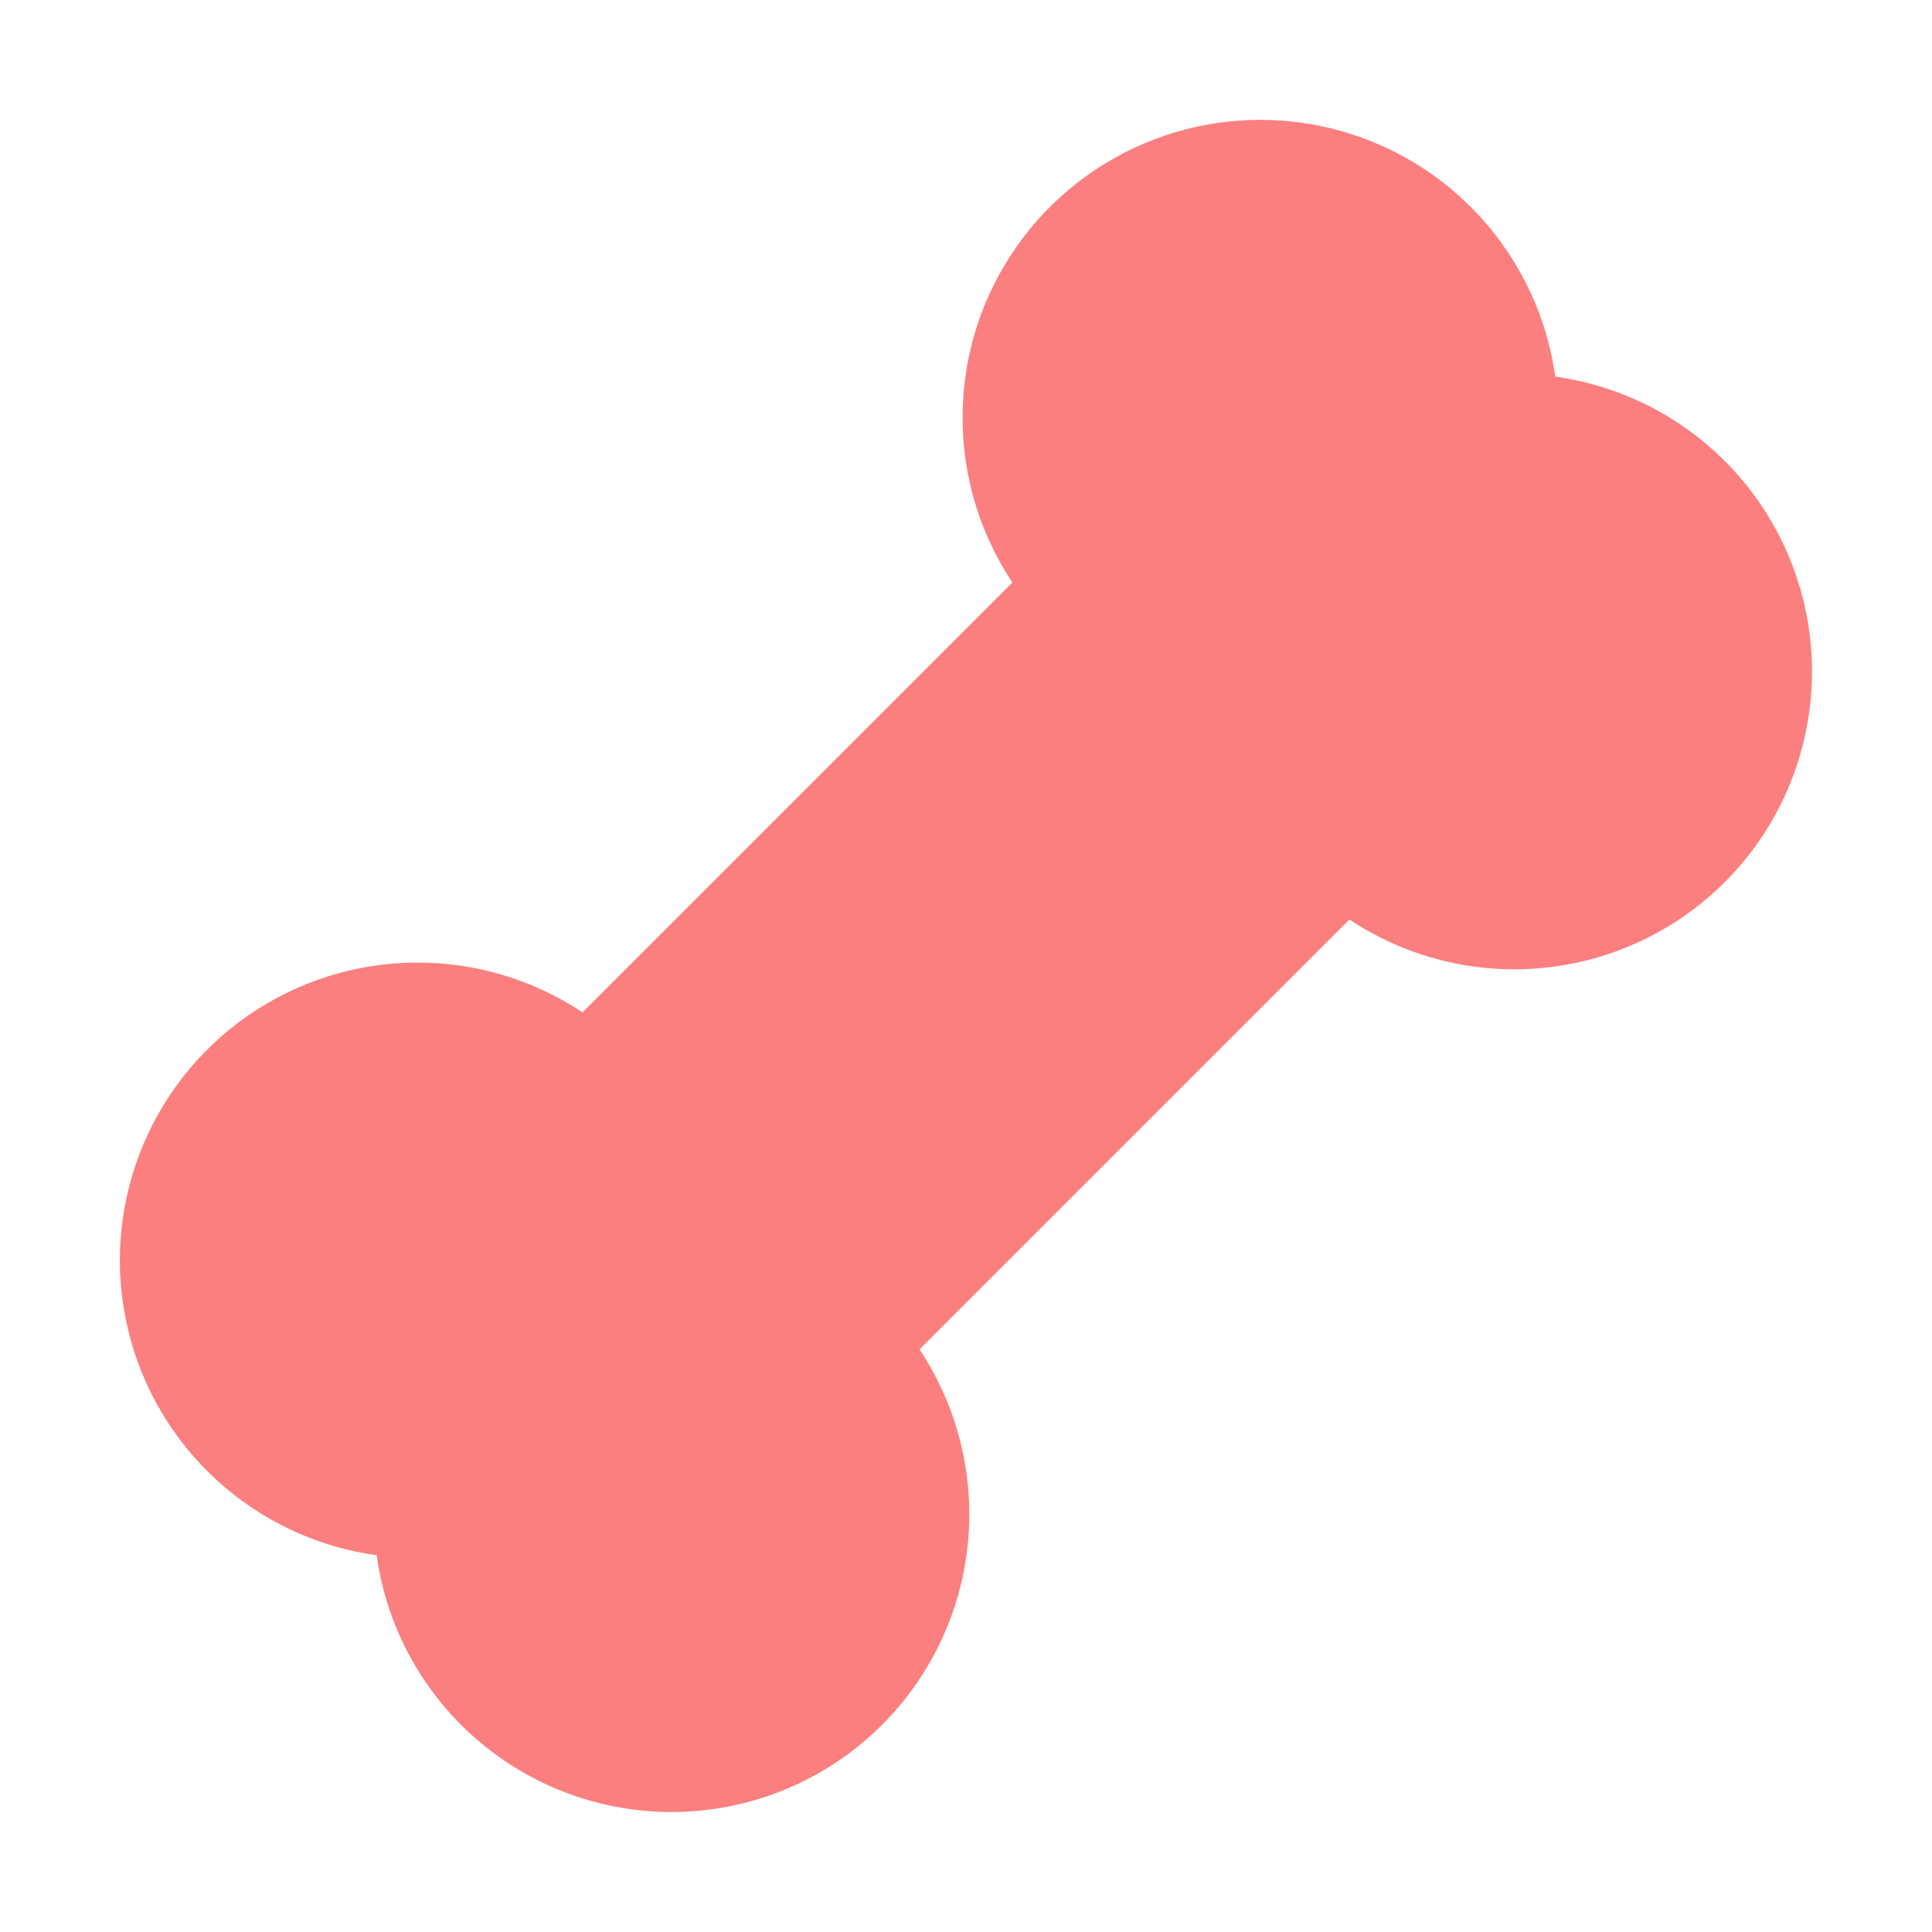
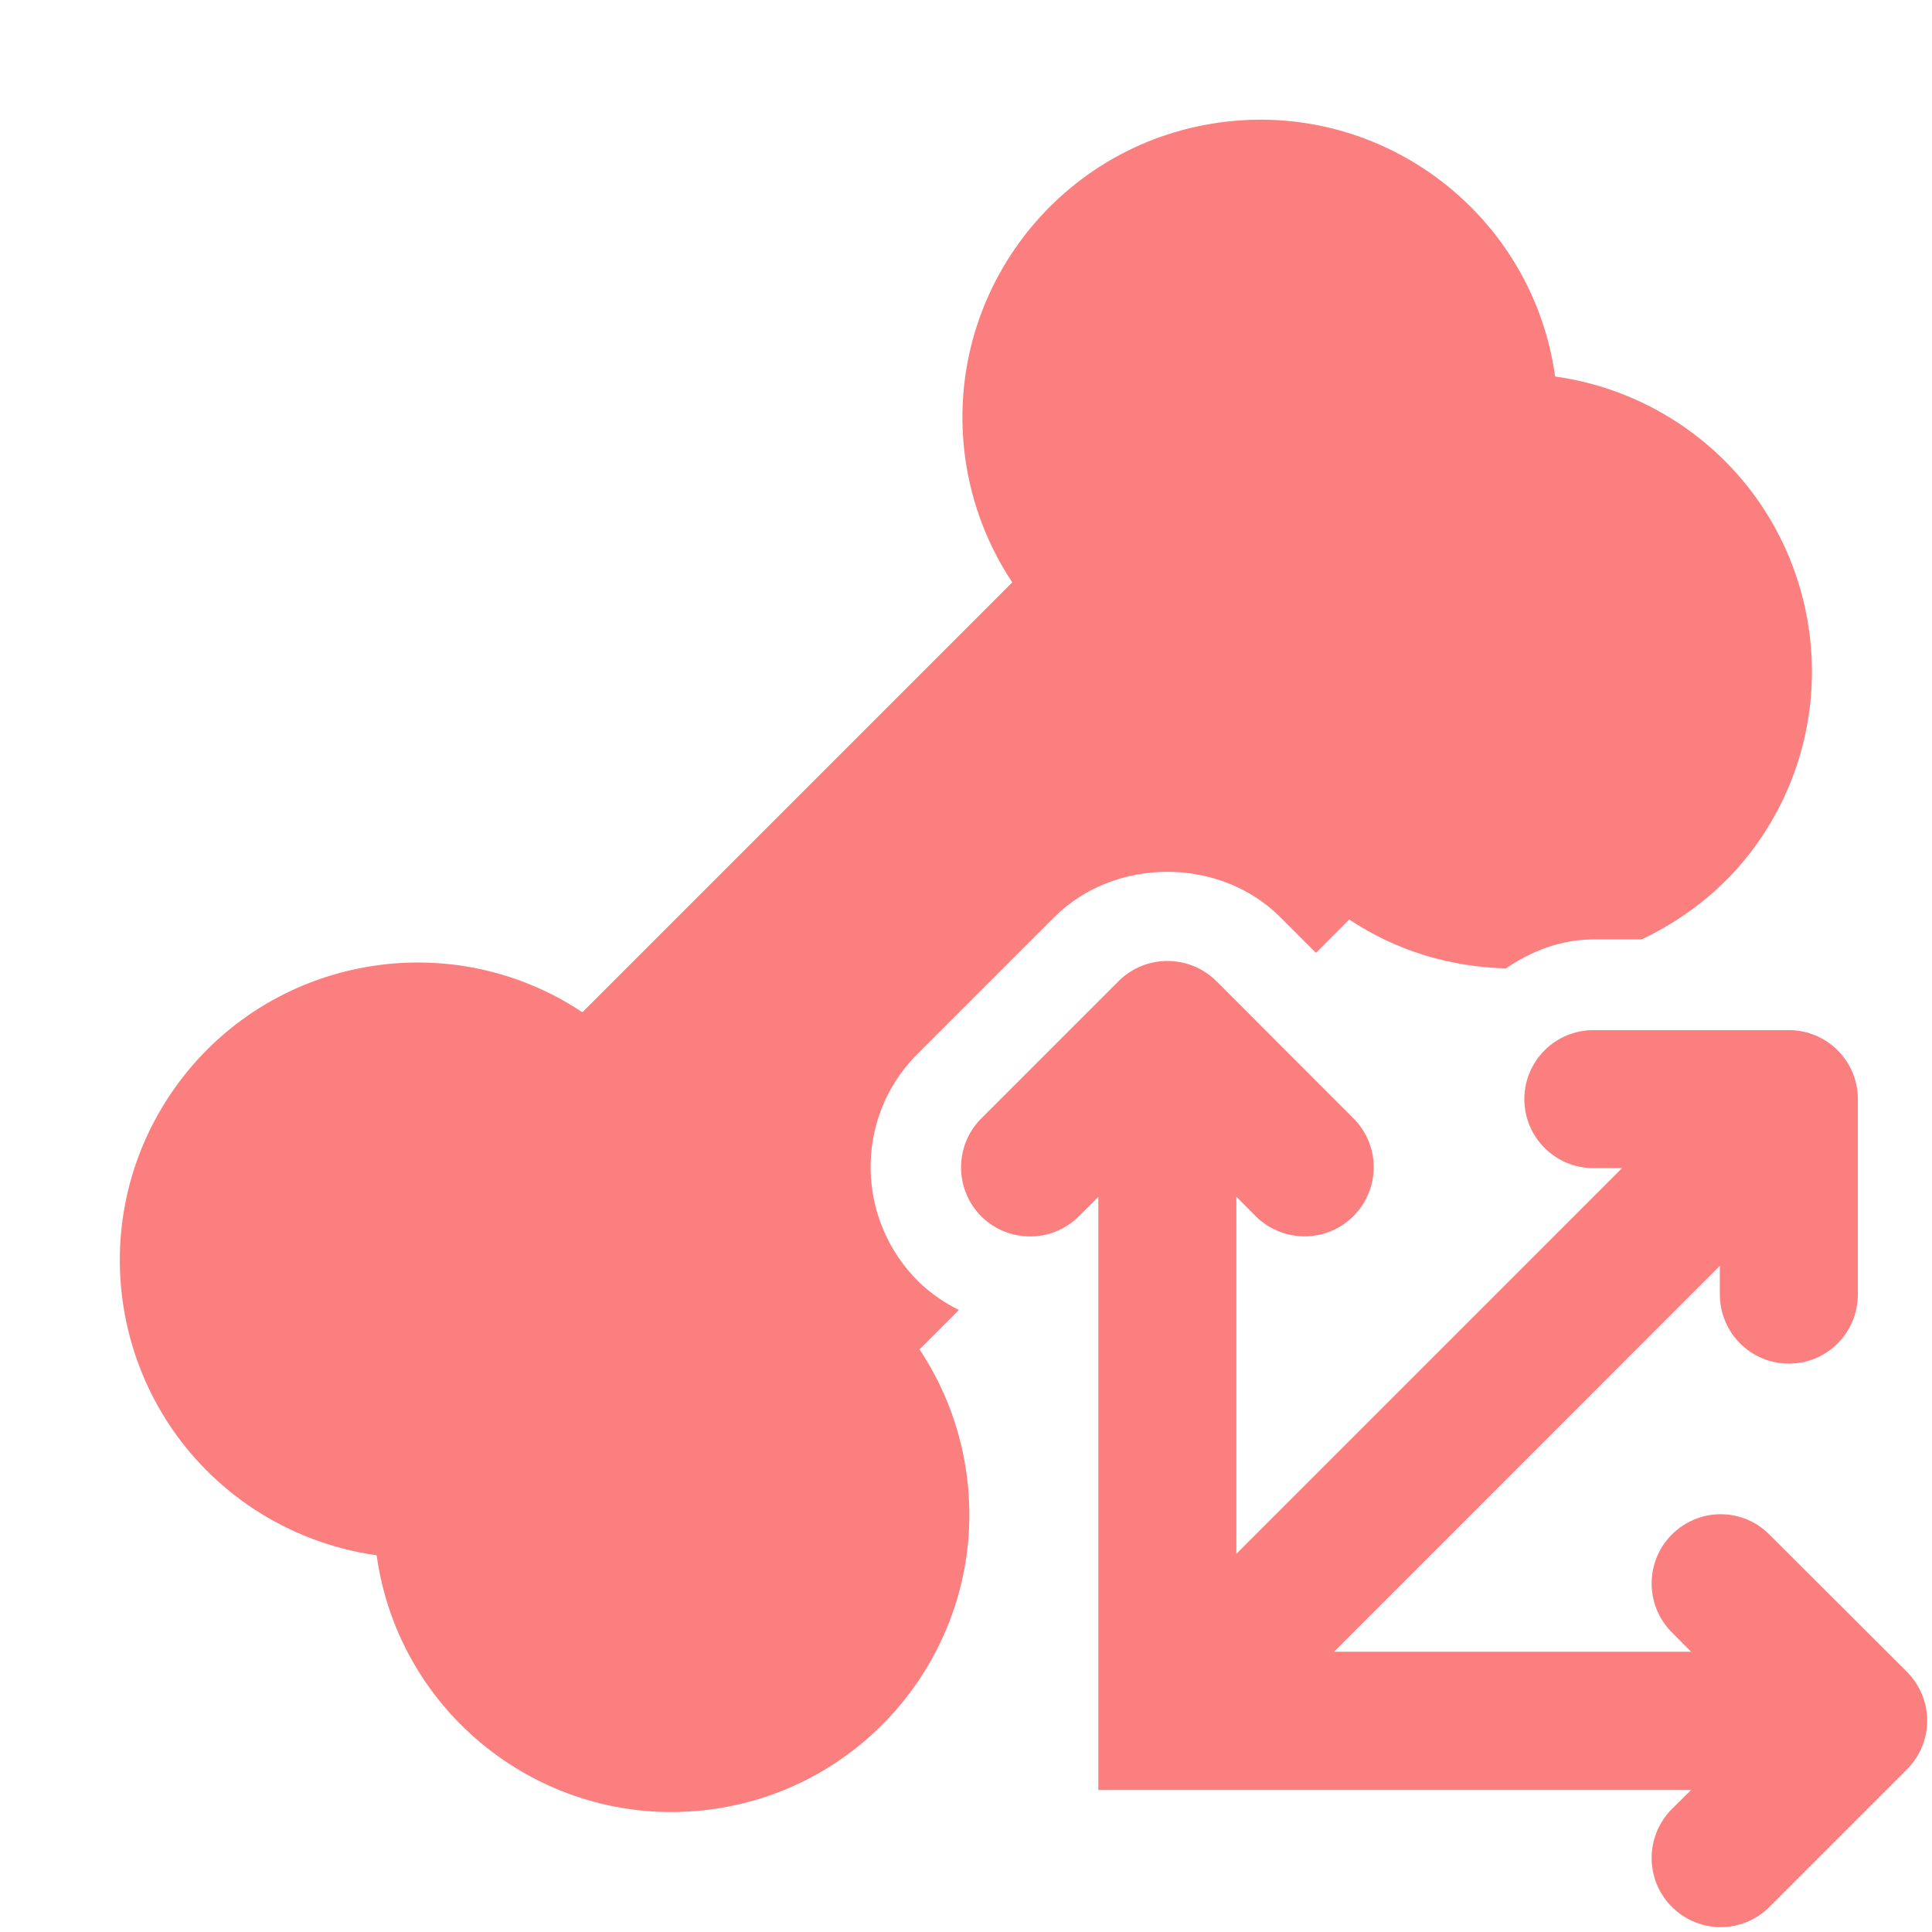
- <svg xmlns="http://www.w3.org/2000/svg" height="16" viewBox="0 0 16 16" width="16">
-   <path d="M4.824 8.384a2.466 2.466 0 1 0-1.705 4.496 2.466 2.466 0 1 0 4.496-1.705l3.56-3.56a2.466 2.466 0 1 0 1.705-4.496 2.466 2.466 0 1 0-4.496 1.705z" fill="#fc7f7f" />
+ <svg xmlns="http://www.w3.org/2000/svg" version="1.1" id="レイヤー_1" x="0px" y="0px" width="16px" height="16px" viewBox="0 0 16 16" enable-background="new 0 0 16 16" xml:space="preserve">
+   <path fill="#FC7F7F" d="M9.264,8.125L8.119,9.27c-0.219,0.228-0.212,0.589,0.014,0.81c0.222,0.213,0.574,0.213,0.794,0l0.169-0.168  v4.912h4.909l-0.167,0.165c-0.219,0.229-0.212,0.591,0.015,0.81c0.222,0.214,0.573,0.214,0.794,0l1.145-1.145  c0.224-0.224,0.224-0.584,0-0.809l-1.145-1.143c-0.226-0.221-0.588-0.215-0.809,0.014c-0.213,0.221-0.213,0.573,0,0.795l0.167,0.168  h-2.957l3.195-3.196v0.237c0,0.317,0.256,0.573,0.572,0.573c0.315,0,0.571-0.256,0.571-0.573V9.102c0-0.315-0.256-0.571-0.571-0.571  h-1.619c-0.316,0-0.572,0.256-0.572,0.571c0,0.316,0.256,0.572,0.572,0.572h0.237l-3.194,3.194V9.911l0.167,0.168  c0.228,0.218,0.59,0.213,0.81-0.015c0.214-0.223,0.214-0.572,0-0.795l-1.144-1.145C9.848,7.903,9.486,7.903,9.264,8.125L9.264,8.125  z" />
+   <path fill="#FC7F7F" d="M7.615,11.175l0.326-0.326c-0.119-0.06-0.23-0.135-0.328-0.229c-0.524-0.511-0.538-1.349-0.035-1.871  l1.155-1.155c0.5-0.499,1.367-0.497,1.865-0.003l0.3,0.3l0.276-0.276c0.399,0.266,0.849,0.393,1.296,0.405  c0.211-0.142,0.453-0.24,0.726-0.24h0.399c0.391-0.186,0.741-0.467,0.998-0.854c0.754-1.134,0.446-2.665-0.688-3.419  c-0.309-0.205-0.66-0.338-1.026-0.389c-0.188-1.349-1.433-2.291-2.782-2.103c-1.349,0.188-2.29,1.433-2.103,2.782  c0.051,0.367,0.184,0.717,0.389,1.026l-3.56,3.56C3.69,7.63,2.159,7.938,1.405,9.072c-0.754,1.134-0.446,2.664,0.688,3.419  c0.308,0.204,0.659,0.338,1.026,0.389c0.188,1.349,1.433,2.29,2.782,2.103c1.349-0.188,2.291-1.433,2.103-2.781  C7.953,11.834,7.82,11.483,7.615,11.175z" />
</svg>
